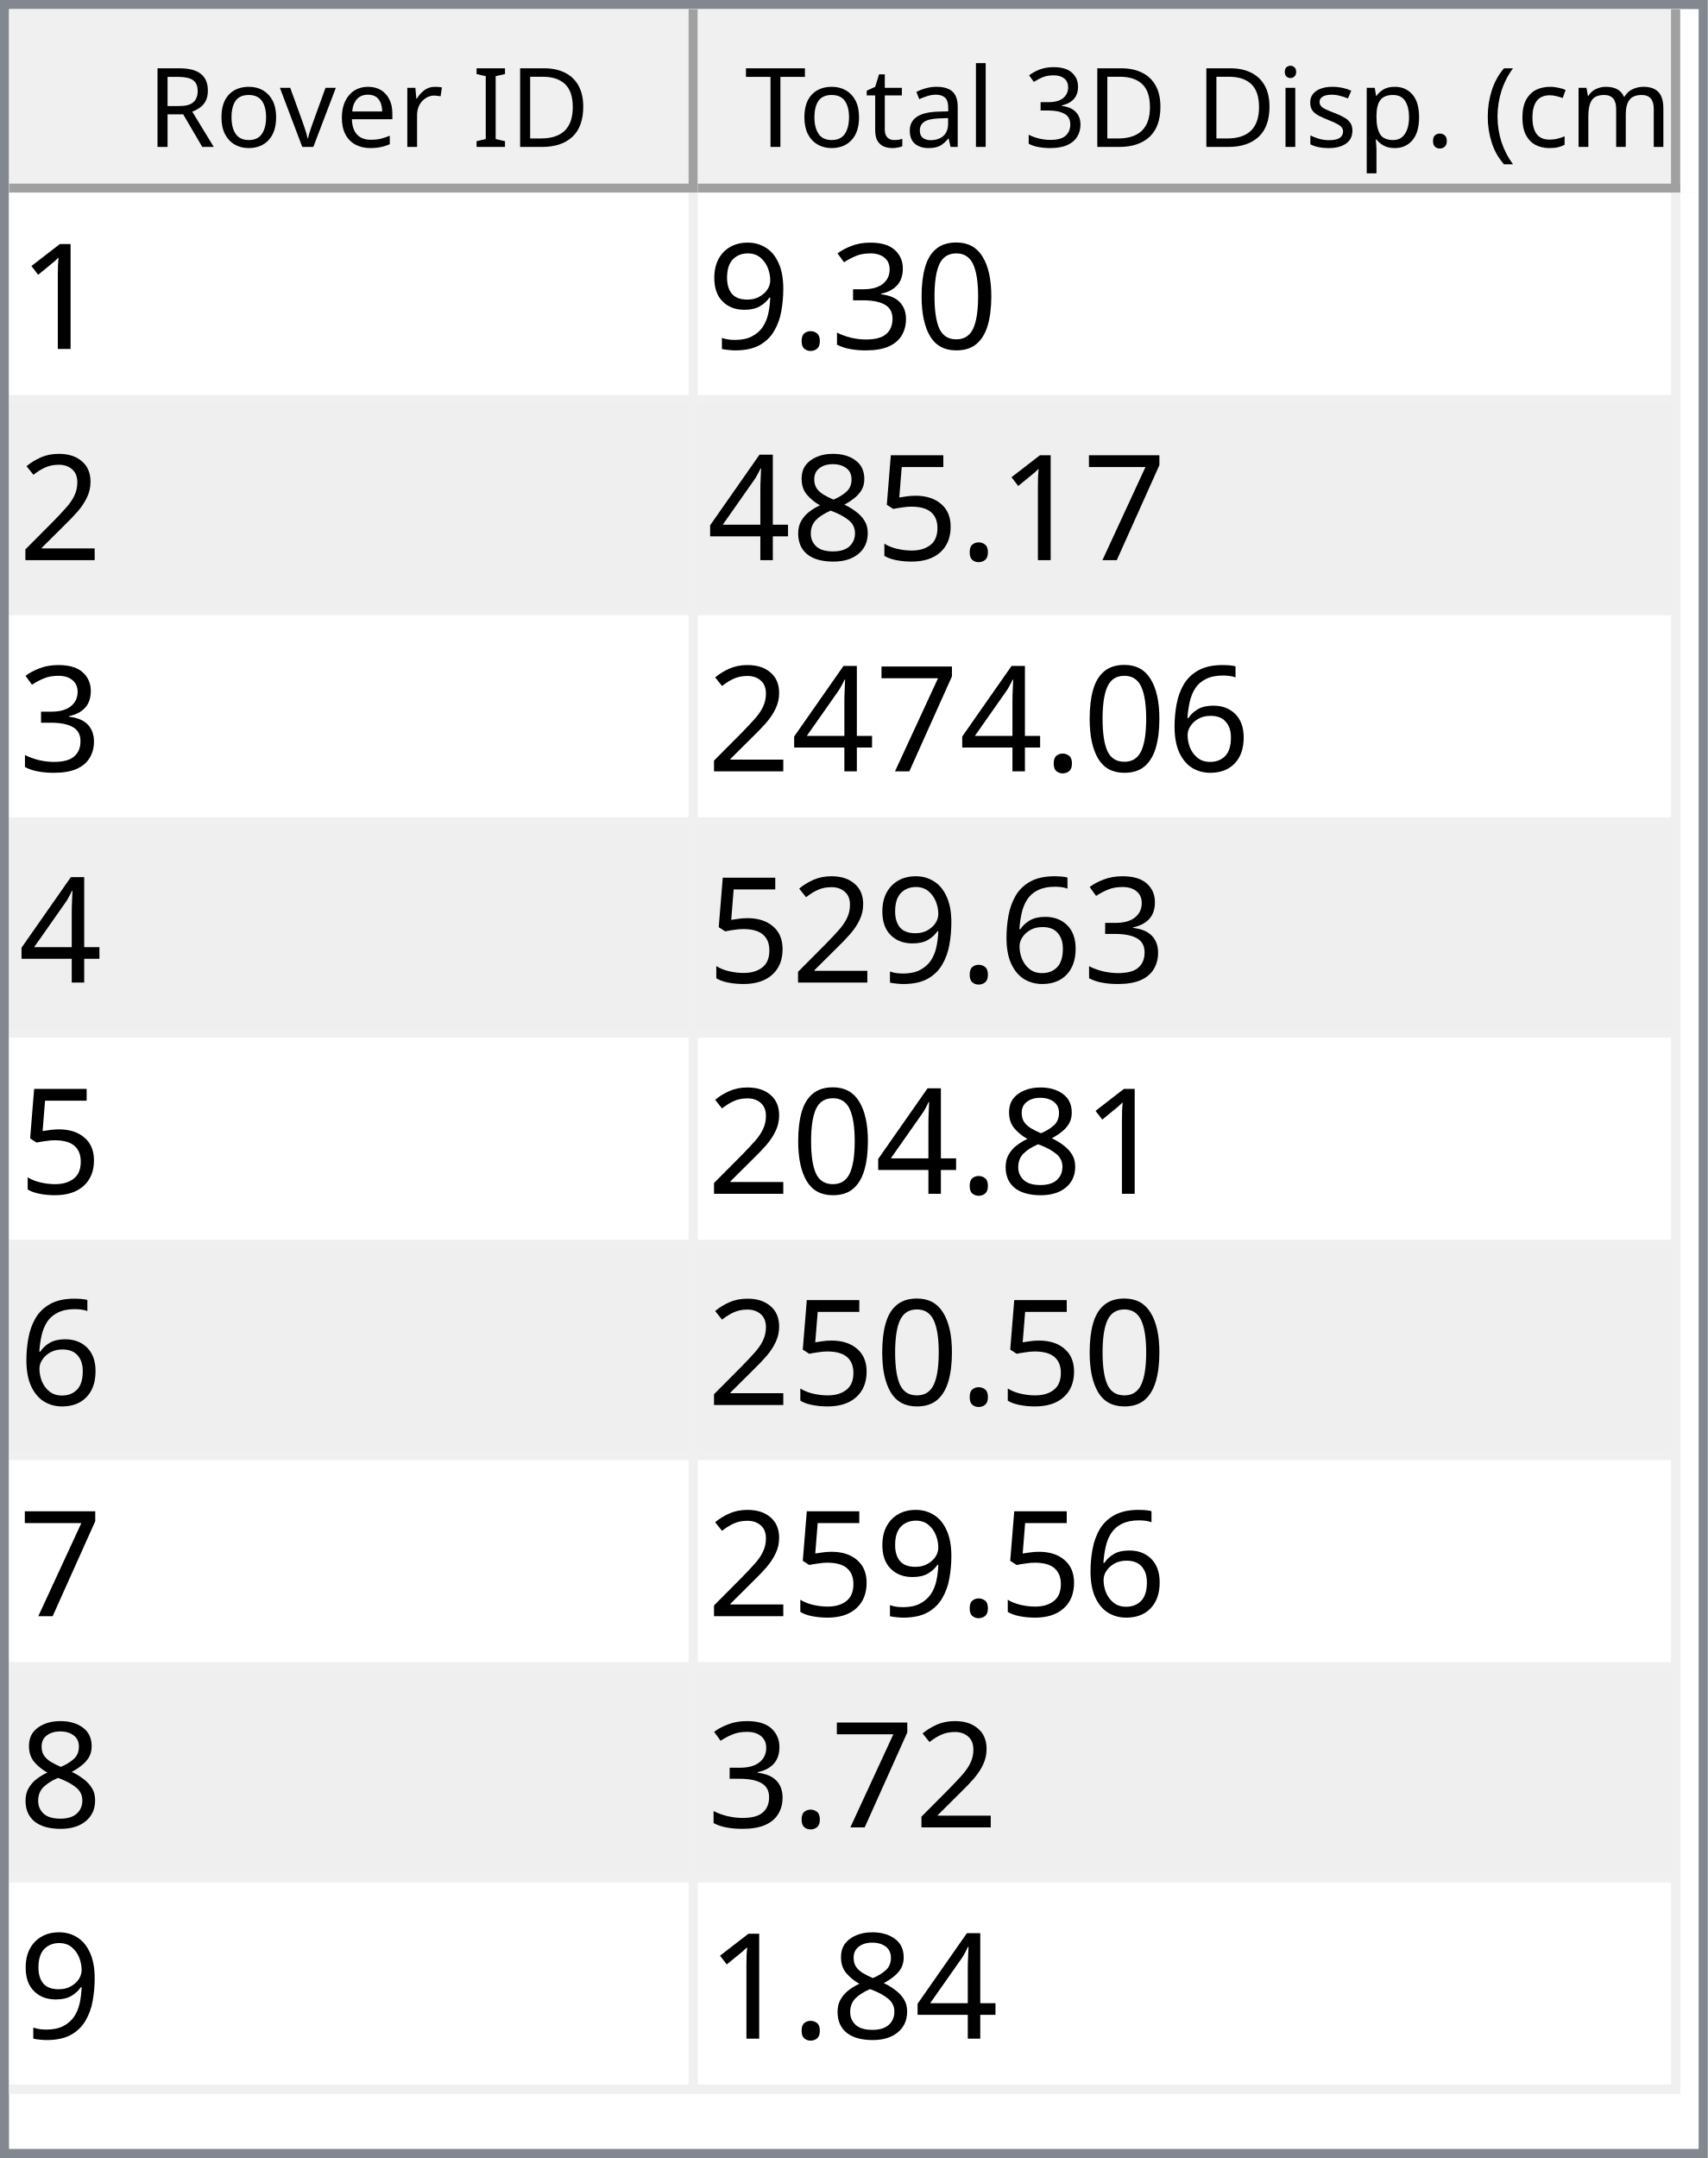
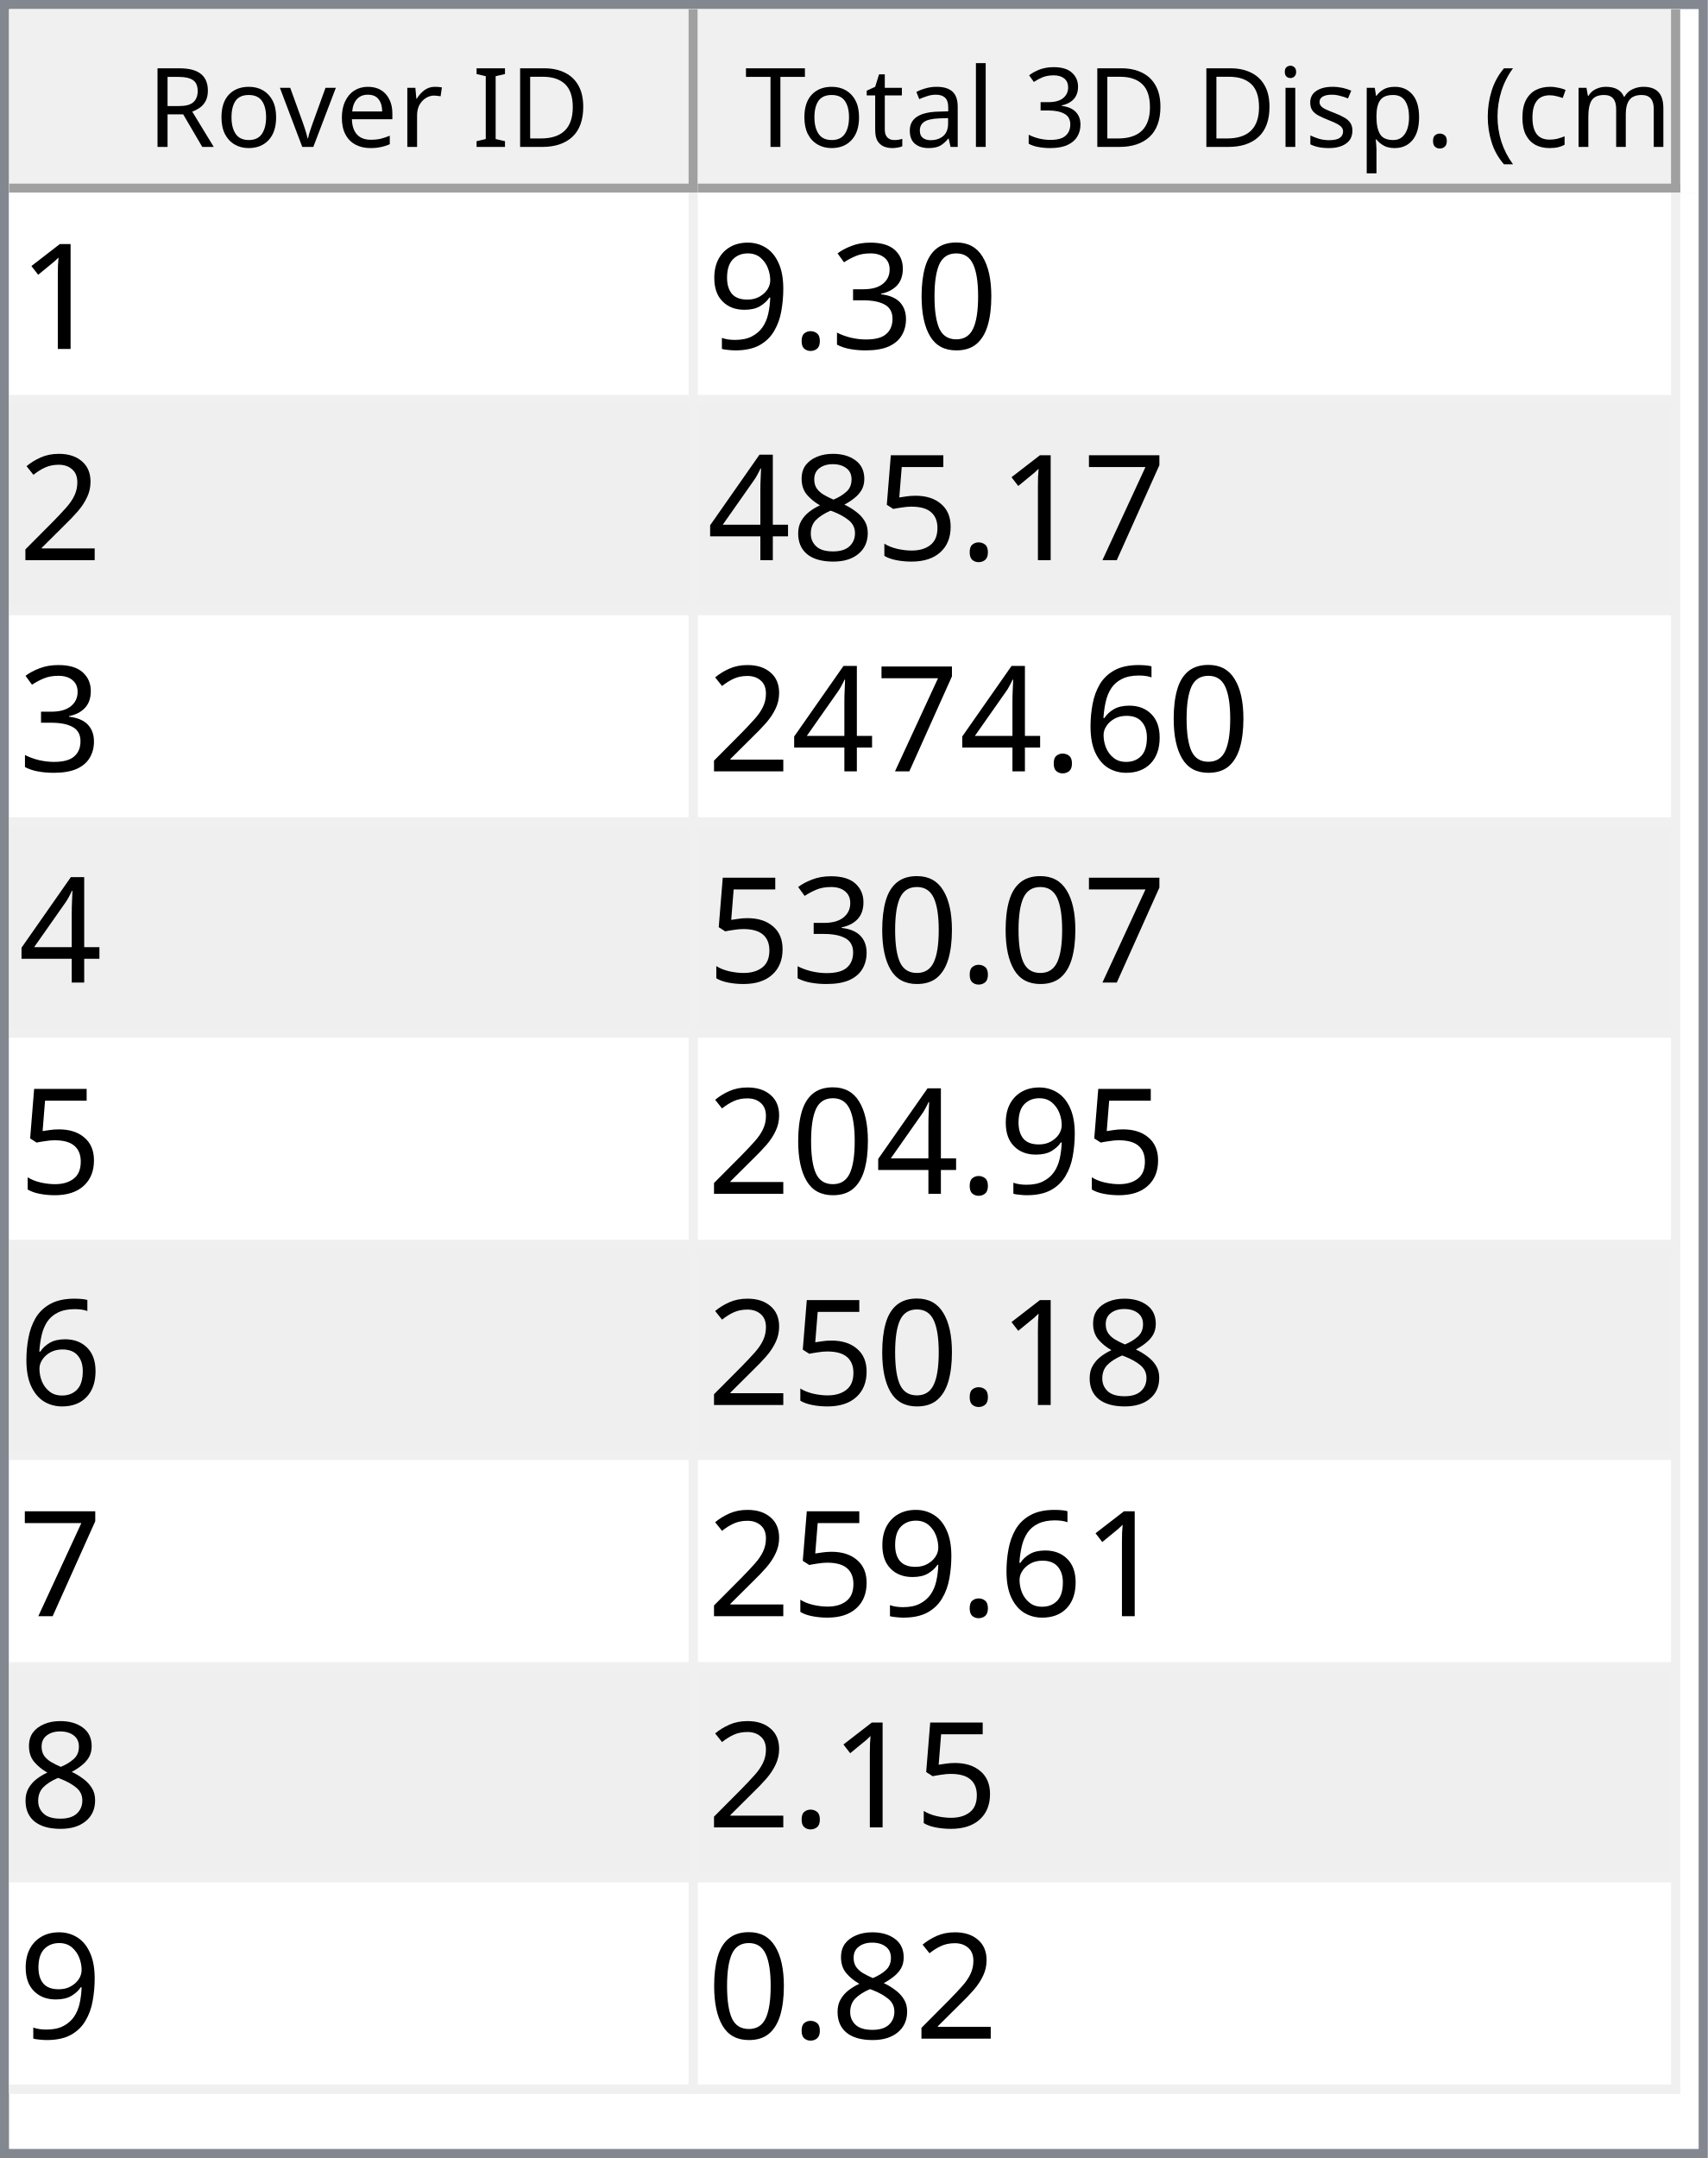
<svg xmlns="http://www.w3.org/2000/svg" style="fill-opacity:1; color-rendering:auto; color-interpolation:auto; text-rendering:auto; stroke:black; stroke-linecap:square; stroke-miterlimit:10; shape-rendering:auto; stroke-opacity:1; fill:black; stroke-dasharray:none; font-weight:normal; stroke-width:1; font-family:'Dialog'; font-style:normal; stroke-linejoin:miter; font-size:12px; stroke-dashoffset:0; image-rendering:auto;" width="186" height="235">
  <defs id="genericDefs" />
  <g>
    <defs id="defs1">
      <clipPath clipPathUnits="userSpaceOnUse" id="clipPath1">
        <path d="M0 0 L186 0 L186 235 L0 235 L0 0 Z" />
      </clipPath>
      <clipPath clipPathUnits="userSpaceOnUse" id="clipPath2">
        <path d="M0 0 L0 235 L186 235 L186 0 Z" />
      </clipPath>
      <clipPath clipPathUnits="userSpaceOnUse" id="clipPath3">
        <path d="M0 0 L0 20 L184 20 L184 0 Z" />
      </clipPath>
      <clipPath clipPathUnits="userSpaceOnUse" id="clipPath4">
        <path d="M0 0 L0 20 L75 20 L75 0 Z" />
      </clipPath>
      <clipPath clipPathUnits="userSpaceOnUse" id="clipPath5">
        <path d="M1 1 L1 19 L74 19 L74 1 Z" />
      </clipPath>
      <clipPath clipPathUnits="userSpaceOnUse" id="clipPath6">
        <path d="M0 0 L0 18 L73 18 L73 0 Z" />
      </clipPath>
      <clipPath clipPathUnits="userSpaceOnUse" id="clipPath7">
        <path d="M-0.5 -0.5 L-0.5 19.5 L74.5 19.5 L74.5 -0.5 Z" />
      </clipPath>
      <clipPath clipPathUnits="userSpaceOnUse" id="clipPath8">
        <path d="M0 0 L0 20 L107 20 L107 0 Z" />
      </clipPath>
      <clipPath clipPathUnits="userSpaceOnUse" id="clipPath9">
        <path d="M1 1 L1 19 L106 19 L106 1 Z" />
      </clipPath>
      <clipPath clipPathUnits="userSpaceOnUse" id="clipPath10">
        <path d="M0 0 L0 18 L105 18 L105 0 Z" />
      </clipPath>
      <clipPath clipPathUnits="userSpaceOnUse" id="clipPath11">
        <path d="M-0.5 -0.5 L-0.5 19.5 L106.5 19.5 L106.5 -0.5 Z" />
      </clipPath>
      <clipPath clipPathUnits="userSpaceOnUse" id="clipPath12">
        <path d="M0 0 L0 213 L184 213 L184 0 Z" />
      </clipPath>
      <clipPath clipPathUnits="userSpaceOnUse" id="clipPath13">
        <path d="M0 0 L0 207 L182 207 L182 0 Z" />
      </clipPath>
      <clipPath clipPathUnits="userSpaceOnUse" id="clipPath14">
        <path d="M-0.5 -0.5 L-0.5 206.5 L181.5 206.5 L181.5 -0.5 Z" />
      </clipPath>
      <clipPath clipPathUnits="userSpaceOnUse" id="clipPath15">
        <path d="M0 0 L0 22 L74 22 L74 0 Z" />
      </clipPath>
      <clipPath clipPathUnits="userSpaceOnUse" id="clipPath16">
        <path d="M0 0 L0 22 L106 22 L106 0 Z" />
      </clipPath>
      <font horiz-adv-x="64.551" id="font1">
        <font-face ascent="107.91" descent="25.098" units-per-em="100" style="font-style:normal; font-family:Segoe UI; font-weight:normal;" />
        <missing-glyph horiz-adv-x="64.551" d="M8.109 0 L8.109 68.266 L56.453 68.266 L56.453 0 L8.109 0 ZM15.328 7.234 L49.219 7.234 L49.219 61.031 L15.328 61.031 L15.328 7.234 Z" />
        <glyph unicode="D" horiz-adv-x="70.117" d="M9.188 0 L9.188 70.016 L28.516 70.016 Q65.531 70.016 65.531 35.891 Q65.531 19.672 55.25 9.836 Q44.969 0 27.734 0 L9.188 0 ZM17.391 62.594 L17.391 7.422 L27.828 7.422 Q41.609 7.422 49.273 14.797 Q56.938 22.172 56.938 35.688 Q56.938 62.594 28.328 62.594 L17.391 62.594 Z" />
        <glyph unicode="I" horiz-adv-x="26.611" d="M17.391 0 L9.188 0 L9.188 70.016 L17.391 70.016 L17.391 0 Z" />
        <glyph unicode=" " horiz-adv-x="27.393" d="" />
        <glyph unicode="r" horiz-adv-x="34.766" d="M34.188 41.891 Q32.078 43.5 28.125 43.5 Q23 43.5 19.555 38.672 Q16.109 33.844 16.109 25.484 L16.109 0 L8.109 0 L8.109 50 L16.109 50 L16.109 39.703 L16.312 39.703 Q18.016 44.969 21.531 47.922 Q25.047 50.875 29.391 50.875 Q32.516 50.875 34.188 50.203 L34.188 41.891 Z" />
        <glyph unicode="e" horiz-adv-x="52.295" d="M48.297 23 L12.984 23 Q13.188 14.656 17.484 10.109 Q21.781 5.562 29.297 5.562 Q37.75 5.562 44.828 11.141 L44.828 3.609 Q38.234 -1.172 27.391 -1.172 Q16.797 -1.172 10.742 5.641 Q4.688 12.453 4.688 24.812 Q4.688 36.469 11.305 43.82 Q17.922 51.172 27.734 51.172 Q37.547 51.172 42.922 44.828 Q48.297 38.484 48.297 27.203 L48.297 23 ZM40.094 29.781 Q40.047 36.719 36.75 40.578 Q33.453 44.438 27.594 44.438 Q21.922 44.438 17.969 40.383 Q14.016 36.328 13.094 29.781 L40.094 29.781 Z" />
        <glyph unicode="v" horiz-adv-x="47.9" d="M47.406 50 L27.484 0 L19.625 0 L0.688 50 L9.469 50 L22.172 13.672 Q23.578 9.672 23.922 6.688 L24.125 6.688 Q24.609 10.453 25.688 13.484 L38.969 50 L47.406 50 Z" />
        <glyph unicode="o" horiz-adv-x="58.594" d="M29 -1.172 Q17.922 -1.172 11.305 5.836 Q4.688 12.844 4.688 24.422 Q4.688 37.016 11.57 44.094 Q18.453 51.172 30.172 51.172 Q41.359 51.172 47.633 44.289 Q53.906 37.406 53.906 25.203 Q53.906 13.234 47.141 6.031 Q40.375 -1.172 29 -1.172 ZM29.594 44.438 Q21.875 44.438 17.383 39.188 Q12.891 33.938 12.891 24.703 Q12.891 15.828 17.43 10.695 Q21.969 5.562 29.594 5.562 Q37.359 5.562 41.531 10.594 Q45.703 15.625 45.703 24.906 Q45.703 34.281 41.531 39.359 Q37.359 44.438 29.594 44.438 Z" />
        <glyph unicode="R" horiz-adv-x="59.814" d="M59.375 0 L49.609 0 L37.891 19.625 Q36.281 22.359 34.766 24.289 Q33.25 26.219 31.664 27.438 Q30.078 28.656 28.25 29.219 Q26.422 29.781 24.125 29.781 L17.391 29.781 L17.391 0 L9.188 0 L9.188 70.016 L30.078 70.016 Q34.672 70.016 38.555 68.867 Q42.438 67.719 45.289 65.375 Q48.141 63.031 49.758 59.547 Q51.375 56.062 51.375 51.375 Q51.375 47.703 50.273 44.656 Q49.172 41.609 47.148 39.211 Q45.125 36.812 42.266 35.133 Q39.406 33.453 35.844 32.516 L35.844 32.328 Q37.594 31.547 38.891 30.547 Q40.188 29.547 41.359 28.18 Q42.531 26.812 43.68 25.078 Q44.828 23.344 46.234 21.047 L59.375 0 ZM17.391 62.594 L17.391 37.203 L28.516 37.203 Q31.594 37.203 34.203 38.133 Q36.812 39.062 38.719 40.797 Q40.625 42.531 41.703 45.047 Q42.781 47.562 42.781 50.688 Q42.781 56.297 39.141 59.445 Q35.5 62.594 28.609 62.594 L17.391 62.594 Z" />
        <glyph unicode=")" horiz-adv-x="30.176" d="M8.297 -15.922 L1.172 -15.922 Q16.406 2.344 16.406 26.812 Q16.406 51.469 1.078 70.016 L8.297 70.016 Q23.531 52.156 23.531 26.703 Q23.531 1.375 8.297 -15.922 Z" />
        <glyph unicode="m" horiz-adv-x="86.133" d="M79.109 0 L71.094 0 L71.094 28.719 Q71.094 37.016 68.531 40.727 Q65.969 44.438 59.906 44.438 Q54.781 44.438 51.195 39.75 Q47.609 35.062 47.609 28.516 L47.609 0 L39.594 0 L39.594 29.688 Q39.594 44.438 28.219 44.438 Q22.953 44.438 19.531 40.016 Q16.109 35.594 16.109 28.516 L16.109 0 L8.109 0 L8.109 50 L16.109 50 L16.109 42.094 L16.312 42.094 Q21.625 51.172 31.844 51.172 Q36.969 51.172 40.773 48.312 Q44.578 45.453 46 40.828 Q51.562 51.172 62.594 51.172 Q79.109 51.172 79.109 30.812 L79.109 0 Z" />
        <glyph unicode="c" horiz-adv-x="46.191" d="M42.188 2.297 Q36.422 -1.172 28.516 -1.172 Q17.828 -1.172 11.258 5.789 Q4.688 12.75 4.688 23.828 Q4.688 36.188 11.766 43.68 Q18.844 51.172 30.672 51.172 Q37.25 51.172 42.281 48.734 L42.281 40.531 Q36.719 44.438 30.375 44.438 Q22.703 44.438 17.797 38.945 Q12.891 33.453 12.891 24.516 Q12.891 15.719 17.508 10.641 Q22.125 5.562 29.891 5.562 Q36.422 5.562 42.188 9.906 L42.188 2.297 Z" />
        <glyph unicode="(" horiz-adv-x="30.176" d="M29.109 -15.922 L21.969 -15.922 Q6.844 1.375 6.844 26.703 Q6.844 52.156 21.969 70.016 L29.203 70.016 Q13.875 51.469 13.875 26.812 Q13.875 2.344 29.109 -15.922 Z" />
        <glyph unicode="." horiz-adv-x="21.68" d="M10.891 -1.078 Q8.641 -1.078 7.055 0.539 Q5.469 2.156 5.469 4.391 Q5.469 6.641 7.055 8.273 Q8.641 9.906 10.891 9.906 Q13.188 9.906 14.797 8.273 Q16.406 6.641 16.406 4.391 Q16.406 2.156 14.797 0.539 Q13.188 -1.078 10.891 -1.078 Z" />
        <glyph unicode="p" horiz-adv-x="58.789" d="M16.312 7.234 L16.109 7.234 L16.109 -23 L8.109 -23 L8.109 50 L16.109 50 L16.109 41.219 L16.312 41.219 Q22.219 51.172 33.594 51.172 Q43.266 51.172 48.688 44.461 Q54.109 37.75 54.109 26.469 Q54.109 13.922 48 6.375 Q41.891 -1.172 31.297 -1.172 Q21.578 -1.172 16.312 7.234 ZM16.109 27.391 L16.109 20.406 Q16.109 14.203 20.141 9.883 Q24.172 5.562 30.375 5.562 Q37.641 5.562 41.773 11.133 Q45.906 16.703 45.906 26.609 Q45.906 34.969 42.047 39.703 Q38.188 44.438 31.594 44.438 Q24.609 44.438 20.359 39.578 Q16.109 34.719 16.109 27.391 Z" />
        <glyph unicode="s" horiz-adv-x="42.432" d="M5.078 1.812 L5.078 10.406 Q11.625 5.562 19.484 5.562 Q30.031 5.562 30.031 12.594 Q30.031 14.594 29.125 15.992 Q28.219 17.391 26.68 18.461 Q25.141 19.531 23.07 20.383 Q21 21.234 18.609 22.172 Q15.281 23.484 12.766 24.828 Q10.25 26.172 8.57 27.859 Q6.891 29.547 6.031 31.695 Q5.172 33.844 5.172 36.719 Q5.172 40.234 6.789 42.945 Q8.406 45.656 11.086 47.484 Q13.766 49.312 17.211 50.242 Q20.656 51.172 24.312 51.172 Q30.812 51.172 35.938 48.922 L35.938 40.828 Q30.422 44.438 23.25 44.438 Q21 44.438 19.195 43.922 Q17.391 43.406 16.094 42.477 Q14.797 41.547 14.086 40.258 Q13.375 38.969 13.375 37.406 Q13.375 35.453 14.086 34.133 Q14.797 32.812 16.164 31.789 Q17.531 30.766 19.484 29.938 Q21.438 29.109 23.922 28.125 Q27.25 26.859 29.883 25.516 Q32.516 24.172 34.375 22.484 Q36.234 20.797 37.234 18.602 Q38.234 16.406 38.234 13.375 Q38.234 9.672 36.602 6.938 Q34.969 4.203 32.234 2.398 Q29.5 0.594 25.93 -0.289 Q22.359 -1.172 18.453 -1.172 Q10.75 -1.172 5.078 1.812 Z" />
        <glyph unicode="i" horiz-adv-x="24.219" d="M12.203 62.703 Q10.062 62.703 8.547 64.164 Q7.031 65.625 7.031 67.875 Q7.031 70.125 8.547 71.609 Q10.062 73.094 12.203 73.094 Q14.406 73.094 15.945 71.609 Q17.484 70.125 17.484 67.875 Q17.484 65.719 15.945 64.211 Q14.406 62.703 12.203 62.703 ZM16.109 0 L8.109 0 L8.109 50 L16.109 50 L16.109 0 Z" />
        <glyph unicode="3" horiz-adv-x="53.906" d="M46.531 19.828 Q46.531 15.094 44.75 11.211 Q42.969 7.328 39.719 4.57 Q36.469 1.812 31.93 0.297 Q27.391 -1.219 21.922 -1.219 Q11.922 -1.219 6 2.594 L6 11.188 Q13.094 5.609 22.219 5.609 Q25.875 5.609 28.828 6.539 Q31.781 7.469 33.906 9.227 Q36.031 10.984 37.18 13.477 Q38.328 15.969 38.328 19.094 Q38.328 32.812 18.797 32.812 L12.984 32.812 L12.984 39.594 L18.5 39.594 Q35.797 39.594 35.797 52.484 Q35.797 64.406 22.609 64.406 Q15.188 64.406 8.688 59.422 L8.688 67.188 Q15.375 71.188 24.609 71.188 Q29 71.188 32.57 69.969 Q36.141 68.75 38.68 66.555 Q41.219 64.359 42.609 61.281 Q44 58.203 44 54.5 Q44 40.672 30.031 36.719 L30.031 36.531 Q33.594 36.141 36.625 34.797 Q39.656 33.453 41.852 31.305 Q44.047 29.156 45.289 26.25 Q46.531 23.344 46.531 19.828 Z" />
        <glyph unicode="l" horiz-adv-x="24.219" d="M16.109 0 L8.109 0 L8.109 74.031 L16.109 74.031 L16.109 0 Z" />
        <glyph unicode="a" horiz-adv-x="50.879" d="M43.891 0 L35.891 0 L35.891 7.812 L35.688 7.812 Q30.469 -1.172 20.312 -1.172 Q12.844 -1.172 8.617 2.781 Q4.391 6.734 4.391 13.281 Q4.391 27.297 20.906 29.594 L35.891 31.688 Q35.891 44.438 25.594 44.438 Q16.547 44.438 9.281 38.281 L9.281 46.484 Q16.656 51.172 26.266 51.172 Q43.891 51.172 43.891 32.516 L43.891 0 ZM35.891 25.297 L23.828 23.641 Q18.266 22.859 15.43 20.875 Q12.594 18.891 12.594 13.875 Q12.594 10.203 15.211 7.883 Q17.828 5.562 22.172 5.562 Q28.125 5.562 32.008 9.742 Q35.891 13.922 35.891 20.312 L35.891 25.297 Z" />
        <glyph unicode="t" horiz-adv-x="33.887" d="M31.297 0.484 Q28.469 -1.078 23.828 -1.078 Q10.688 -1.078 10.688 13.578 L10.688 43.172 L2.094 43.172 L2.094 50 L10.688 50 L10.688 62.203 L18.703 64.797 L18.703 50 L31.297 50 L31.297 43.172 L18.703 43.172 L18.703 14.984 Q18.703 9.969 20.414 7.82 Q22.125 5.672 26.078 5.672 Q29.109 5.672 31.297 7.328 L31.297 0.484 Z" />
        <glyph unicode="T" horiz-adv-x="52.393" d="M50.594 62.594 L30.375 62.594 L30.375 0 L22.172 0 L22.172 62.594 L2 62.594 L2 70.016 L50.594 70.016 L50.594 62.594 Z" />
      </font>
      <font horiz-adv-x="75.0" id="font2">
        <font-face ascent="100.537" descent="21.973" units-per-em="100" style="font-style:normal; font-family:sans-serif; font-weight:normal;" />
        <missing-glyph horiz-adv-x="75.0" d="M12.5 0 L12.5 62.5 L62.5 62.5 L62.5 0 L12.5 0 ZM14.062 1.562 L60.938 1.562 L60.938 60.938 L14.062 60.938 L14.062 1.562 Z" />
        <glyph unicode="1" horiz-adv-x="55.615" d="M37.25 0 L28.469 0 L28.469 56 Q25.297 52.984 20.141 49.953 Q14.984 46.922 10.891 45.406 L10.891 53.906 Q18.266 57.375 23.781 62.305 Q29.297 67.234 31.594 71.875 L37.25 71.875 L37.25 0 Z" />
        <glyph unicode="0" horiz-adv-x="55.615" d="M4.156 35.297 Q4.156 48 6.766 55.742 Q9.375 63.484 14.523 67.68 Q19.672 71.875 27.484 71.875 Q33.25 71.875 37.594 69.555 Q41.938 67.234 44.773 62.867 Q47.609 58.5 49.219 52.227 Q50.828 45.953 50.828 35.297 Q50.828 22.703 48.242 14.969 Q45.656 7.234 40.508 3.008 Q35.359 -1.219 27.484 -1.219 Q17.141 -1.219 11.234 6.203 Q4.156 15.141 4.156 35.297 ZM13.188 35.297 Q13.188 17.672 17.312 11.836 Q21.438 6 27.484 6 Q33.547 6 37.672 11.859 Q41.797 17.719 41.797 35.297 Q41.797 52.984 37.672 58.789 Q33.547 64.594 27.391 64.594 Q21.344 64.594 17.719 59.469 Q13.188 52.938 13.188 35.297 Z" />
        <glyph unicode="3" horiz-adv-x="55.615" d="M4.203 18.891 L12.984 20.062 Q14.5 12.594 18.141 9.297 Q21.781 6 27 6 Q33.203 6 37.477 10.297 Q41.75 14.594 41.75 20.953 Q41.75 27 37.797 30.93 Q33.844 34.859 27.734 34.859 Q25.25 34.859 21.531 33.891 L22.516 41.609 Q23.391 41.5 23.922 41.5 Q29.547 41.5 34.039 44.43 Q38.531 47.359 38.531 53.469 Q38.531 58.297 35.258 61.477 Q31.984 64.656 26.812 64.656 Q21.688 64.656 18.266 61.43 Q14.844 58.203 13.875 51.766 L5.078 53.328 Q6.688 62.156 12.398 67.016 Q18.109 71.875 26.609 71.875 Q32.469 71.875 37.398 69.359 Q42.328 66.844 44.945 62.5 Q47.562 58.156 47.562 53.266 Q47.562 48.641 45.07 44.828 Q42.578 41.016 37.703 38.766 Q44.047 37.312 47.562 32.695 Q51.078 28.078 51.078 21.141 Q51.078 11.766 44.242 5.25 Q37.406 -1.266 26.953 -1.266 Q17.531 -1.266 11.305 4.352 Q5.078 9.969 4.203 18.891 Z" />
        <glyph unicode="." horiz-adv-x="27.783" d="M9.078 0 L9.078 10.016 L19.094 10.016 L19.094 0 L9.078 0 Z" />
        <glyph unicode="9" horiz-adv-x="55.615" d="M5.469 16.547 L13.922 17.328 Q14.984 11.375 18.016 8.688 Q21.047 6 25.781 6 Q29.828 6 32.883 7.859 Q35.938 9.719 37.891 12.82 Q39.844 15.922 41.164 21.195 Q42.484 26.469 42.484 31.938 Q42.484 32.516 42.438 33.688 Q39.797 29.5 35.234 26.883 Q30.672 24.266 25.344 24.266 Q16.453 24.266 10.305 30.711 Q4.156 37.156 4.156 47.703 Q4.156 58.594 10.578 65.234 Q17 71.875 26.656 71.875 Q33.641 71.875 39.43 68.117 Q45.219 64.359 48.219 57.398 Q51.219 50.438 51.219 37.25 Q51.219 23.531 48.242 15.406 Q45.266 7.281 39.383 3.031 Q33.5 -1.219 25.594 -1.219 Q17.188 -1.219 11.867 3.445 Q6.547 8.109 5.469 16.547 ZM41.453 48.141 Q41.453 55.719 37.43 60.156 Q33.406 64.594 27.734 64.594 Q21.875 64.594 17.531 59.812 Q13.188 55.031 13.188 47.406 Q13.188 40.578 17.312 36.305 Q21.438 32.031 27.484 32.031 Q33.594 32.031 37.523 36.305 Q41.453 40.578 41.453 48.141 Z" />
        <glyph unicode="2" horiz-adv-x="55.615" d="M50.344 8.453 L50.344 0 L3.031 0 Q2.938 3.172 4.047 6.109 Q5.859 10.938 9.836 15.625 Q13.812 20.312 21.344 26.469 Q33.016 36.031 37.117 41.625 Q41.219 47.219 41.219 52.203 Q41.219 57.422 37.477 61.008 Q33.734 64.594 27.734 64.594 Q21.391 64.594 17.578 60.789 Q13.766 56.984 13.719 50.25 L4.688 51.172 Q5.609 61.281 11.664 66.578 Q17.719 71.875 27.938 71.875 Q38.234 71.875 44.242 66.164 Q50.25 60.453 50.25 52 Q50.25 47.703 48.492 43.555 Q46.734 39.406 42.656 34.812 Q38.578 30.219 29.109 22.219 Q21.188 15.578 18.945 13.211 Q16.703 10.844 15.234 8.453 L50.344 8.453 Z" />
        <glyph unicode="7" horiz-adv-x="55.615" d="M4.734 62.203 L4.734 70.656 L51.078 70.656 L51.078 63.812 Q44.234 56.547 37.523 44.484 Q30.812 32.422 27.156 19.672 Q24.516 10.688 23.781 0 L14.75 0 Q14.891 8.453 18.062 20.414 Q21.234 32.375 27.172 43.484 Q33.109 54.594 39.797 62.203 L4.734 62.203 Z" />
        <glyph unicode="5" horiz-adv-x="55.615" d="M4.156 18.75 L13.375 19.531 Q14.406 12.797 18.141 9.398 Q21.875 6 27.156 6 Q33.5 6 37.891 10.789 Q42.281 15.578 42.281 23.484 Q42.281 31 38.062 35.352 Q33.844 39.703 27 39.703 Q22.75 39.703 19.336 37.773 Q15.922 35.844 13.969 32.766 L5.719 33.844 L12.641 70.609 L48.25 70.609 L48.25 62.203 L19.672 62.203 L15.828 42.969 Q22.266 47.469 29.344 47.469 Q38.719 47.469 45.164 40.969 Q51.609 34.469 51.609 24.266 Q51.609 14.547 45.953 7.469 Q39.062 -1.219 27.156 -1.219 Q17.391 -1.219 11.211 4.25 Q5.031 9.719 4.156 18.75 Z" />
        <glyph unicode="8" horiz-adv-x="55.615" d="M17.672 38.812 Q12.203 40.828 9.57 44.539 Q6.938 48.25 6.938 53.422 Q6.938 61.234 12.555 66.555 Q18.172 71.875 27.484 71.875 Q36.859 71.875 42.578 66.43 Q48.297 60.984 48.297 53.172 Q48.297 48.188 45.68 44.508 Q43.062 40.828 37.75 38.812 Q44.344 36.672 47.781 31.883 Q51.219 27.094 51.219 20.453 Q51.219 11.281 44.727 5.031 Q38.234 -1.219 27.641 -1.219 Q17.047 -1.219 10.547 5.055 Q4.047 11.328 4.047 20.703 Q4.047 27.688 7.594 32.398 Q11.141 37.109 17.672 38.812 ZM15.922 53.719 Q15.922 48.641 19.195 45.414 Q22.469 42.188 27.688 42.188 Q32.766 42.188 36.016 45.383 Q39.266 48.578 39.266 53.219 Q39.266 58.062 35.914 61.359 Q32.562 64.656 27.594 64.656 Q22.562 64.656 19.242 61.43 Q15.922 58.203 15.922 53.719 ZM13.094 20.656 Q13.094 16.891 14.875 13.375 Q16.656 9.859 20.172 7.93 Q23.688 6 27.734 6 Q34.031 6 38.133 10.055 Q42.234 14.109 42.234 20.359 Q42.234 26.703 38.016 30.859 Q33.797 35.016 27.438 35.016 Q21.234 35.016 17.164 30.914 Q13.094 26.812 13.094 20.656 Z" />
        <glyph unicode="4" horiz-adv-x="55.615" d="M32.328 0 L32.328 17.141 L1.266 17.141 L1.266 25.203 L33.938 71.578 L41.109 71.578 L41.109 25.203 L50.781 25.203 L50.781 17.141 L41.109 17.141 L41.109 0 L32.328 0 ZM32.328 25.203 L32.328 57.469 L9.906 25.203 L32.328 25.203 Z" />
        <glyph unicode="6" horiz-adv-x="55.615" d="M49.75 54.047 L41.016 53.375 Q39.844 58.547 37.703 60.891 Q34.125 64.656 28.906 64.656 Q24.703 64.656 21.531 62.312 Q17.391 59.281 14.992 53.469 Q12.594 47.656 12.5 36.922 Q15.672 41.75 20.266 44.094 Q24.859 46.438 29.891 46.438 Q38.672 46.438 44.852 39.969 Q51.031 33.5 51.031 23.25 Q51.031 16.5 48.125 10.719 Q45.219 4.938 40.141 1.859 Q35.062 -1.219 28.609 -1.219 Q17.625 -1.219 10.695 6.859 Q3.766 14.938 3.766 33.5 Q3.766 54.25 11.422 63.672 Q18.109 71.875 29.438 71.875 Q37.891 71.875 43.289 67.141 Q48.688 62.406 49.75 54.047 ZM13.875 23.188 Q13.875 18.656 15.797 14.508 Q17.719 10.359 21.188 8.18 Q24.656 6 28.469 6 Q34.031 6 38.039 10.492 Q42.047 14.984 42.047 22.703 Q42.047 30.125 38.086 34.398 Q34.125 38.672 28.125 38.672 Q22.172 38.672 18.023 34.398 Q13.875 30.125 13.875 23.188 Z" />
      </font>
    </defs>
    <g style="fill:white; stroke:white;">
      <rect x="0" y="0" width="186" style="clip-path:url(#clipPath1); stroke:none;" height="235" />
    </g>
    <g style="fill:white; text-rendering:optimizeSpeed; color-rendering:optimizeSpeed; image-rendering:optimizeSpeed; shape-rendering:crispEdges; stroke:white; color-interpolation:sRGB;">
      <rect x="0" width="186" height="235" y="0" style="stroke:none;" />
      <path style="stroke:none;" d="M0 235 L186 235 L186 0 L0 0 Z" />
    </g>
    <g style="fill:rgb(240,240,240); font-family:'Segoe UI'; stroke:rgb(240,240,240);">
      <rect x="0" y="0" width="186" style="clip-path:url(#clipPath2); stroke:none;" height="235" />
    </g>
    <g style="fill:rgb(130,135,144); font-family:'Segoe UI'; stroke:rgb(130,135,144);">
      <path d="M0 0 L186 0 L186 235 L0 235 L0 0 ZM1 1 L185 1 L185 234 L1 234 L1 1 Z" style="fill-rule:evenodd; clip-path:url(#clipPath2); stroke:none;" />
    </g>
    <g style="fill:white; font-family:'Segoe UI'; stroke:white;" transform="translate(1,1)">
      <rect x="0" y="0" width="184" style="clip-path:url(#clipPath3); stroke:none;" height="20" />
    </g>
    <g style="fill:rgb(240,240,240); font-family:'Segoe UI'; stroke:rgb(240,240,240);" transform="translate(1,1)">
      <rect x="0" y="0" width="75" style="clip-path:url(#clipPath4); stroke:none;" height="20" />
    </g>
    <g style="font-family:'Segoe UI';" transform="translate(2,2)">
      <text x="14" xml:space="preserve" y="14" style="clip-path:url(#clipPath6); stroke:none;">Rover ID</text>
    </g>
    <g style="fill:rgb(160,160,160); font-family:'Segoe UI'; stroke:rgb(160,160,160); stroke-linejoin:bevel;" transform="translate(1.5,1.5)">
      <line x1="74" x2="74" y1="0" style="fill:none; clip-path:url(#clipPath7);" y2="19" />
    </g>
    <g style="fill:rgb(160,160,160); font-family:'Segoe UI'; stroke:rgb(160,160,160); stroke-linejoin:bevel;" transform="matrix(1,0,0,1,1,1) translate(0.5,0.5)">
      <line x1="0" x2="74" y1="19" style="fill:none; clip-path:url(#clipPath7);" y2="19" />
    </g>
    <g style="fill:rgb(240,240,240); font-family:'Segoe UI'; stroke:rgb(240,240,240);" transform="translate(76,1)">
      <rect x="0" y="0" width="107" style="clip-path:url(#clipPath8); stroke:none;" height="20" />
    </g>
    <g style="font-family:'Segoe UI';" transform="translate(77,2)">
      <text x="1" xml:space="preserve" y="14" style="clip-path:url(#clipPath10); stroke:none;"> Total 3D Disp. (cm)</text>
    </g>
    <g style="fill:rgb(160,160,160); font-family:'Segoe UI'; stroke:rgb(160,160,160); stroke-linejoin:bevel;" transform="translate(76.5,1.5)">
      <line x1="106" x2="106" y1="0" style="fill:none; clip-path:url(#clipPath11);" y2="19" />
    </g>
    <g style="fill:rgb(160,160,160); font-family:'Segoe UI'; stroke:rgb(160,160,160); stroke-linejoin:bevel;" transform="matrix(1,0,0,1,76,1) translate(0.5,0.5)">
      <line x1="0" x2="106" y1="19" style="fill:none; clip-path:url(#clipPath11);" y2="19" />
    </g>
    <g style="fill:white; font-family:'Segoe UI'; stroke:white;" transform="translate(1,21)">
      <rect x="0" y="0" width="184" style="clip-path:url(#clipPath12); stroke:none;" height="213" />
    </g>
    <g style="fill:rgb(240,240,240); font-size:16px; font-family:sans-serif; stroke:rgb(240,240,240);" transform="translate(1,21)">
      <rect x="0" y="0" width="182" style="clip-path:url(#clipPath13); stroke:none;" height="207" />
      <line transform="translate(0.5,0.5)" x1="0" x2="181" y1="22" style="clip-path:url(#clipPath14); fill:none; stroke-linejoin:bevel;" y2="22" />
    </g>
    <g transform="matrix(1,0,0,1,1,21) translate(0.5,0.5)" style="fill:rgb(240,240,240); font-size:16px; font-family:sans-serif; stroke:rgb(240,240,240); stroke-linejoin:bevel;">
      <line x1="0" x2="181" y1="45" style="fill:none; clip-path:url(#clipPath14);" y2="45" />
    </g>
    <g transform="matrix(1,0,0,1,1,21) translate(0.5,0.5)" style="fill:rgb(240,240,240); font-size:16px; font-family:sans-serif; stroke:rgb(240,240,240); stroke-linejoin:bevel;">
      <line x1="0" x2="181" y1="68" style="fill:none; clip-path:url(#clipPath14);" y2="68" />
    </g>
    <g transform="matrix(1,0,0,1,1,21) translate(0.5,0.5)" style="fill:rgb(240,240,240); font-size:16px; font-family:sans-serif; stroke:rgb(240,240,240); stroke-linejoin:bevel;">
      <line x1="0" x2="181" y1="91" style="fill:none; clip-path:url(#clipPath14);" y2="91" />
    </g>
    <g transform="matrix(1,0,0,1,1,21) translate(0.5,0.5)" style="fill:rgb(240,240,240); font-size:16px; font-family:sans-serif; stroke:rgb(240,240,240); stroke-linejoin:bevel;">
      <line x1="0" x2="181" y1="114" style="fill:none; clip-path:url(#clipPath14);" y2="114" />
    </g>
    <g transform="matrix(1,0,0,1,1,21) translate(0.5,0.5)" style="fill:rgb(240,240,240); font-size:16px; font-family:sans-serif; stroke:rgb(240,240,240); stroke-linejoin:bevel;">
      <line x1="0" x2="181" y1="137" style="fill:none; clip-path:url(#clipPath14);" y2="137" />
    </g>
    <g transform="matrix(1,0,0,1,1,21) translate(0.5,0.5)" style="fill:rgb(240,240,240); font-size:16px; font-family:sans-serif; stroke:rgb(240,240,240); stroke-linejoin:bevel;">
      <line x1="0" x2="181" y1="160" style="fill:none; clip-path:url(#clipPath14);" y2="160" />
    </g>
    <g transform="matrix(1,0,0,1,1,21) translate(0.5,0.5)" style="fill:rgb(240,240,240); font-size:16px; font-family:sans-serif; stroke:rgb(240,240,240); stroke-linejoin:bevel;">
      <line x1="0" x2="181" y1="183" style="fill:none; clip-path:url(#clipPath14);" y2="183" />
    </g>
    <g transform="matrix(1,0,0,1,1,21) translate(0.5,0.5)" style="fill:rgb(240,240,240); font-size:16px; font-family:sans-serif; stroke:rgb(240,240,240); stroke-linejoin:bevel;">
      <line x1="0" x2="181" y1="206" style="fill:none; clip-path:url(#clipPath14);" y2="206" />
    </g>
    <g transform="matrix(1,0,0,1,1,21) translate(0.5,0.5)" style="fill:rgb(240,240,240); font-size:16px; font-family:sans-serif; stroke:rgb(240,240,240); stroke-linejoin:bevel;">
      <line x1="74" x2="74" y1="0" style="fill:none; clip-path:url(#clipPath14);" y2="206" />
    </g>
    <g transform="matrix(1,0,0,1,1,21) translate(0.5,0.5)" style="fill:rgb(240,240,240); font-size:16px; font-family:sans-serif; stroke:rgb(240,240,240); stroke-linejoin:bevel;">
      <line x1="181" x2="181" y1="0" style="fill:none; clip-path:url(#clipPath14);" y2="206" />
    </g>
    <g style="fill:white; font-size:16px; font-family:sans-serif; stroke:white;" transform="matrix(1,0,0,1,1,21)">
      <rect x="0" y="0" width="74" style="clip-path:url(#clipPath15); stroke:none;" height="22" />
      <text x="1" y="17" style="fill:black; clip-path:url(#clipPath15); stroke:none;" xml:space="preserve">1</text>
    </g>
    <g style="fill:white; font-size:16px; font-family:sans-serif; stroke:white;" transform="matrix(1,0,0,1,1,21) translate(75,0)">
      <rect x="0" y="0" width="106" style="clip-path:url(#clipPath16); stroke:none;" height="22" />
      <text x="1" y="17" style="fill:black; clip-path:url(#clipPath16); stroke:none;" xml:space="preserve">9.30</text>
    </g>
    <g style="fill:rgb(239,239,239); font-size:16px; font-family:sans-serif; stroke:rgb(239,239,239);" transform="matrix(1,0,0,1,1,21) translate(0,23)">
      <rect x="0" y="0" width="74" style="clip-path:url(#clipPath15); stroke:none;" height="22" />
      <text x="1" y="17" style="fill:black; clip-path:url(#clipPath15); stroke:none;" xml:space="preserve">2</text>
    </g>
    <g style="fill:rgb(239,239,239); font-size:16px; font-family:sans-serif; stroke:rgb(239,239,239);" transform="matrix(1,0,0,1,1,21) translate(75,23)">
      <rect x="0" y="0" width="106" style="clip-path:url(#clipPath16); stroke:none;" height="22" />
      <text x="1" y="17" style="fill:black; clip-path:url(#clipPath16); stroke:none;" xml:space="preserve">485.17</text>
    </g>
    <g style="fill:white; font-size:16px; font-family:sans-serif; stroke:white;" transform="matrix(1,0,0,1,1,21) translate(0,46)">
      <rect x="0" y="0" width="74" style="clip-path:url(#clipPath15); stroke:none;" height="22" />
      <text x="1" y="17" style="fill:black; clip-path:url(#clipPath15); stroke:none;" xml:space="preserve">3</text>
    </g>
    <g style="fill:white; font-size:16px; font-family:sans-serif; stroke:white;" transform="matrix(1,0,0,1,1,21) translate(75,46)">
      <rect x="0" y="0" width="106" style="clip-path:url(#clipPath16); stroke:none;" height="22" />
-       <text x="1" y="17" style="fill:black; clip-path:url(#clipPath16); stroke:none;" xml:space="preserve">2474.06</text>
+       <text x="1" y="17" style="fill:black; clip-path:url(#clipPath16); stroke:none;" xml:space="preserve">2474.60</text>
    </g>
    <g style="fill:rgb(239,239,239); font-size:16px; font-family:sans-serif; stroke:rgb(239,239,239);" transform="matrix(1,0,0,1,1,21) translate(0,69)">
      <rect x="0" y="0" width="74" style="clip-path:url(#clipPath15); stroke:none;" height="22" />
      <text x="1" y="17" style="fill:black; clip-path:url(#clipPath15); stroke:none;" xml:space="preserve">4</text>
    </g>
    <g style="fill:rgb(239,239,239); font-size:16px; font-family:sans-serif; stroke:rgb(239,239,239);" transform="matrix(1,0,0,1,1,21) translate(75,69)">
      <rect x="0" y="0" width="106" style="clip-path:url(#clipPath16); stroke:none;" height="22" />
-       <text x="1" y="17" style="fill:black; clip-path:url(#clipPath16); stroke:none;" xml:space="preserve">529.63</text>
+       <text x="1" y="17" style="fill:black; clip-path:url(#clipPath16); stroke:none;" xml:space="preserve">530.07</text>
    </g>
    <g style="fill:white; font-size:16px; font-family:sans-serif; stroke:white;" transform="matrix(1,0,0,1,1,21) translate(0,92)">
      <rect x="0" y="0" width="74" style="clip-path:url(#clipPath15); stroke:none;" height="22" />
      <text x="1" y="17" style="fill:black; clip-path:url(#clipPath15); stroke:none;" xml:space="preserve">5</text>
    </g>
    <g style="fill:white; font-size:16px; font-family:sans-serif; stroke:white;" transform="matrix(1,0,0,1,1,21) translate(75,92)">
      <rect x="0" y="0" width="106" style="clip-path:url(#clipPath16); stroke:none;" height="22" />
-       <text x="1" y="17" style="fill:black; clip-path:url(#clipPath16); stroke:none;" xml:space="preserve">204.81</text>
+       <text x="1" y="17" style="fill:black; clip-path:url(#clipPath16); stroke:none;" xml:space="preserve">204.95</text>
    </g>
    <g style="fill:rgb(239,239,239); font-size:16px; font-family:sans-serif; stroke:rgb(239,239,239);" transform="matrix(1,0,0,1,1,21) translate(0,115)">
      <rect x="0" y="0" width="74" style="clip-path:url(#clipPath15); stroke:none;" height="22" />
      <text x="1" y="17" style="fill:black; clip-path:url(#clipPath15); stroke:none;" xml:space="preserve">6</text>
    </g>
    <g style="fill:rgb(239,239,239); font-size:16px; font-family:sans-serif; stroke:rgb(239,239,239);" transform="matrix(1,0,0,1,1,21) translate(75,115)">
      <rect x="0" y="0" width="106" style="clip-path:url(#clipPath16); stroke:none;" height="22" />
-       <text x="1" y="17" style="fill:black; clip-path:url(#clipPath16); stroke:none;" xml:space="preserve">250.50</text>
+       <text x="1" y="17" style="fill:black; clip-path:url(#clipPath16); stroke:none;" xml:space="preserve">250.18</text>
    </g>
    <g style="fill:white; font-size:16px; font-family:sans-serif; stroke:white;" transform="matrix(1,0,0,1,1,21) translate(0,138)">
      <rect x="0" y="0" width="74" style="clip-path:url(#clipPath15); stroke:none;" height="22" />
      <text x="1" y="17" style="fill:black; clip-path:url(#clipPath15); stroke:none;" xml:space="preserve">7</text>
    </g>
    <g style="fill:white; font-size:16px; font-family:sans-serif; stroke:white;" transform="matrix(1,0,0,1,1,21) translate(75,138)">
      <rect x="0" y="0" width="106" style="clip-path:url(#clipPath16); stroke:none;" height="22" />
-       <text x="1" y="17" style="fill:black; clip-path:url(#clipPath16); stroke:none;" xml:space="preserve">259.56</text>
+       <text x="1" y="17" style="fill:black; clip-path:url(#clipPath16); stroke:none;" xml:space="preserve">259.61</text>
    </g>
    <g style="fill:rgb(239,239,239); font-size:16px; font-family:sans-serif; stroke:rgb(239,239,239);" transform="matrix(1,0,0,1,1,21) translate(0,161)">
      <rect x="0" y="0" width="74" style="clip-path:url(#clipPath15); stroke:none;" height="22" />
      <text x="1" y="17" style="fill:black; clip-path:url(#clipPath15); stroke:none;" xml:space="preserve">8</text>
    </g>
    <g style="fill:rgb(239,239,239); font-size:16px; font-family:sans-serif; stroke:rgb(239,239,239);" transform="matrix(1,0,0,1,1,21) translate(75,161)">
      <rect x="0" y="0" width="106" style="clip-path:url(#clipPath16); stroke:none;" height="22" />
-       <text x="1" y="17" style="fill:black; clip-path:url(#clipPath16); stroke:none;" xml:space="preserve">3.72</text>
+       <text x="1" y="17" style="fill:black; clip-path:url(#clipPath16); stroke:none;" xml:space="preserve">2.15</text>
    </g>
    <g style="fill:white; font-size:16px; font-family:sans-serif; stroke:white;" transform="matrix(1,0,0,1,1,21) translate(0,184)">
      <rect x="0" y="0" width="74" style="clip-path:url(#clipPath15); stroke:none;" height="22" />
      <text x="1" y="17" style="fill:black; clip-path:url(#clipPath15); stroke:none;" xml:space="preserve">9</text>
    </g>
    <g style="fill:white; font-size:16px; font-family:sans-serif; stroke:white;" transform="matrix(1,0,0,1,1,21) translate(75,184)">
      <rect x="0" y="0" width="106" style="clip-path:url(#clipPath16); stroke:none;" height="22" />
-       <text x="1" y="17" style="fill:black; clip-path:url(#clipPath16); stroke:none;" xml:space="preserve">1.84</text>
+       <text x="1" y="17" style="fill:black; clip-path:url(#clipPath16); stroke:none;" xml:space="preserve">0.82</text>
    </g>
  </g>
</svg>
